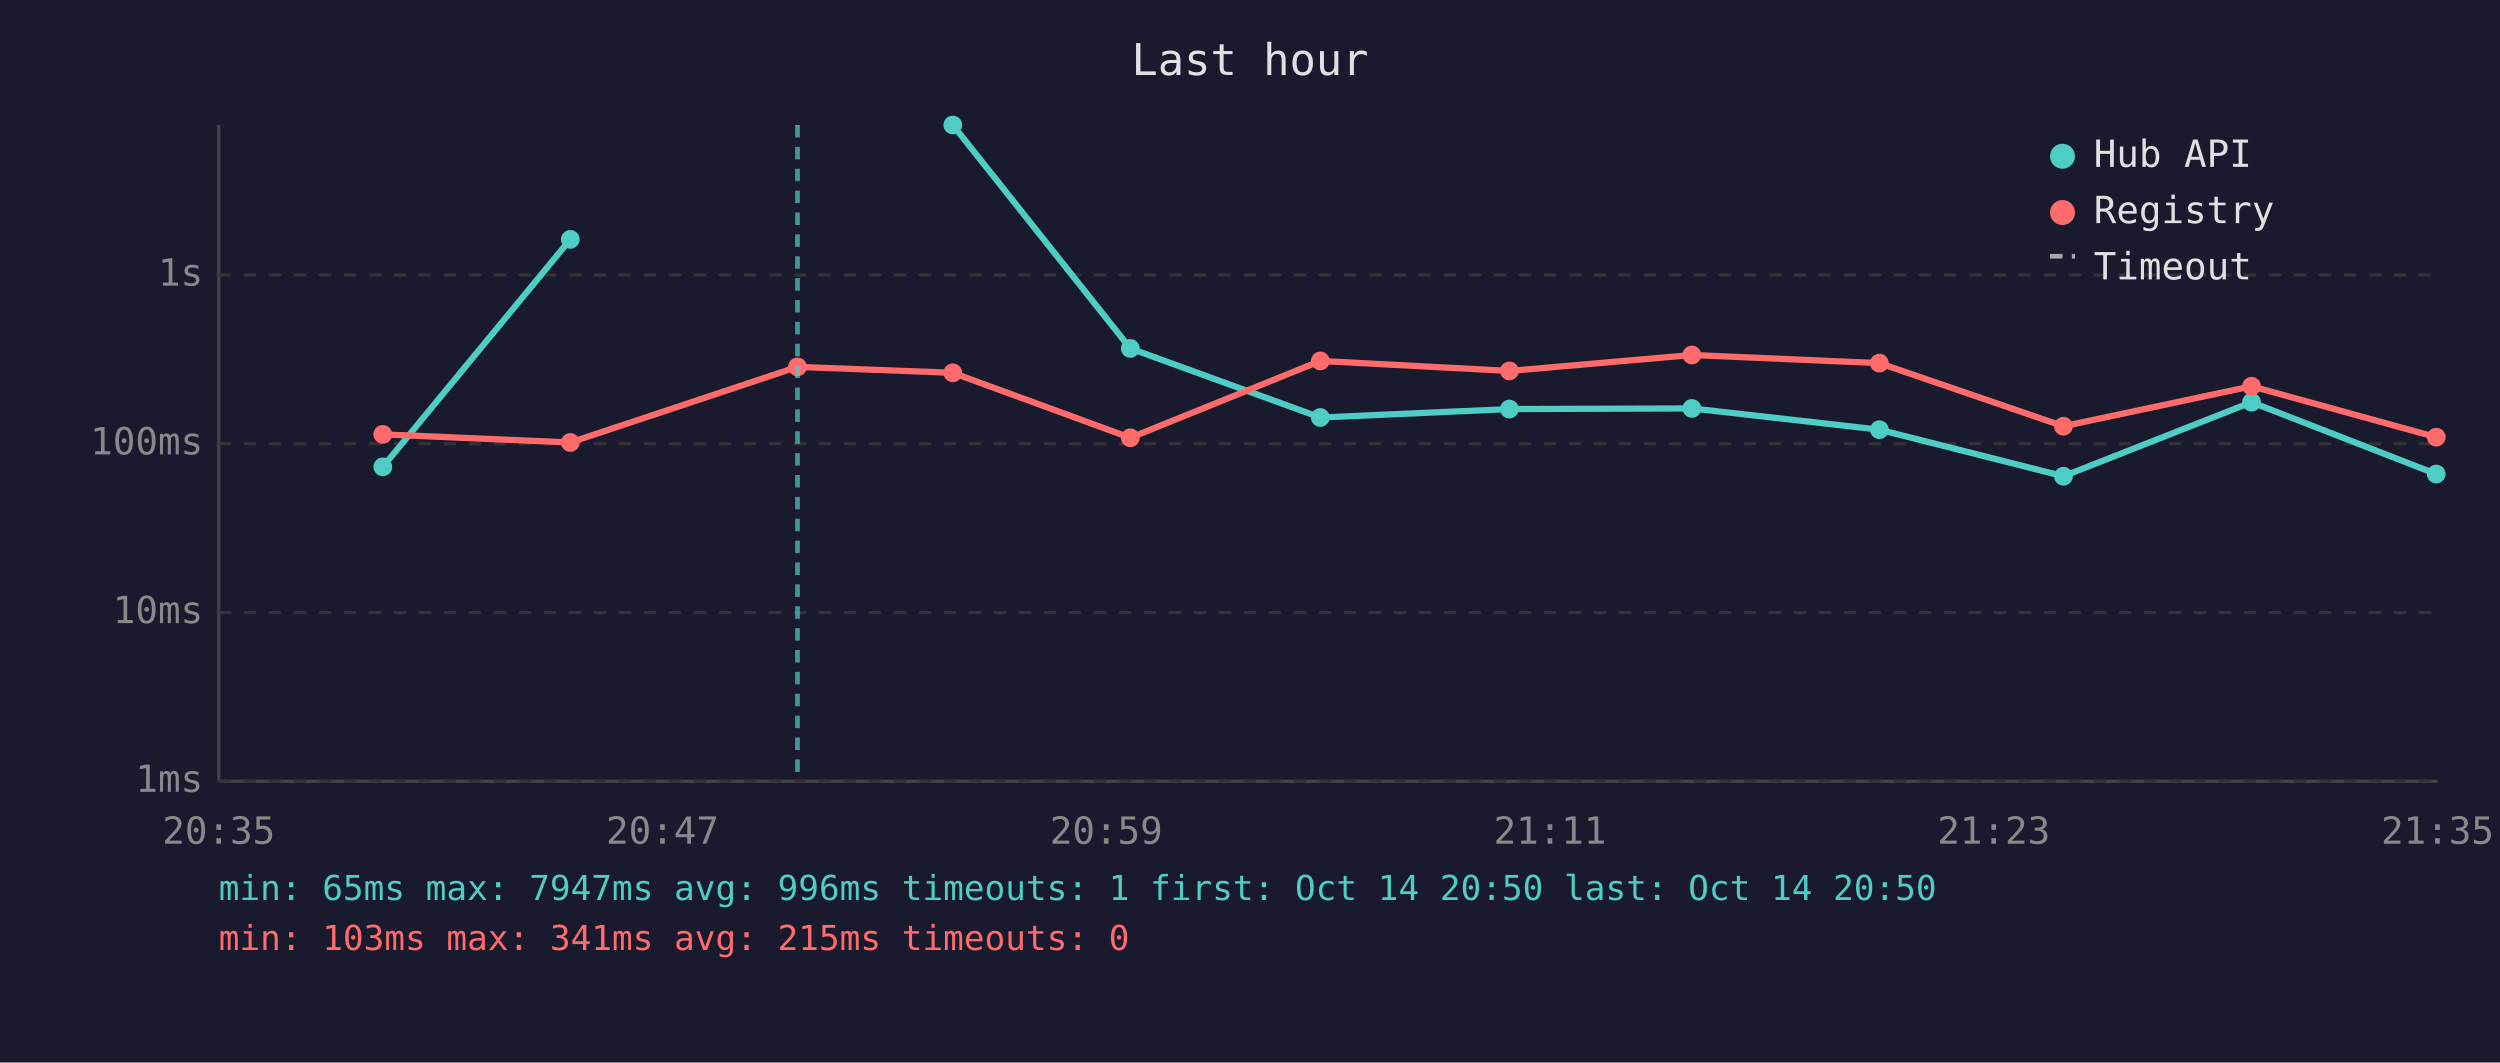
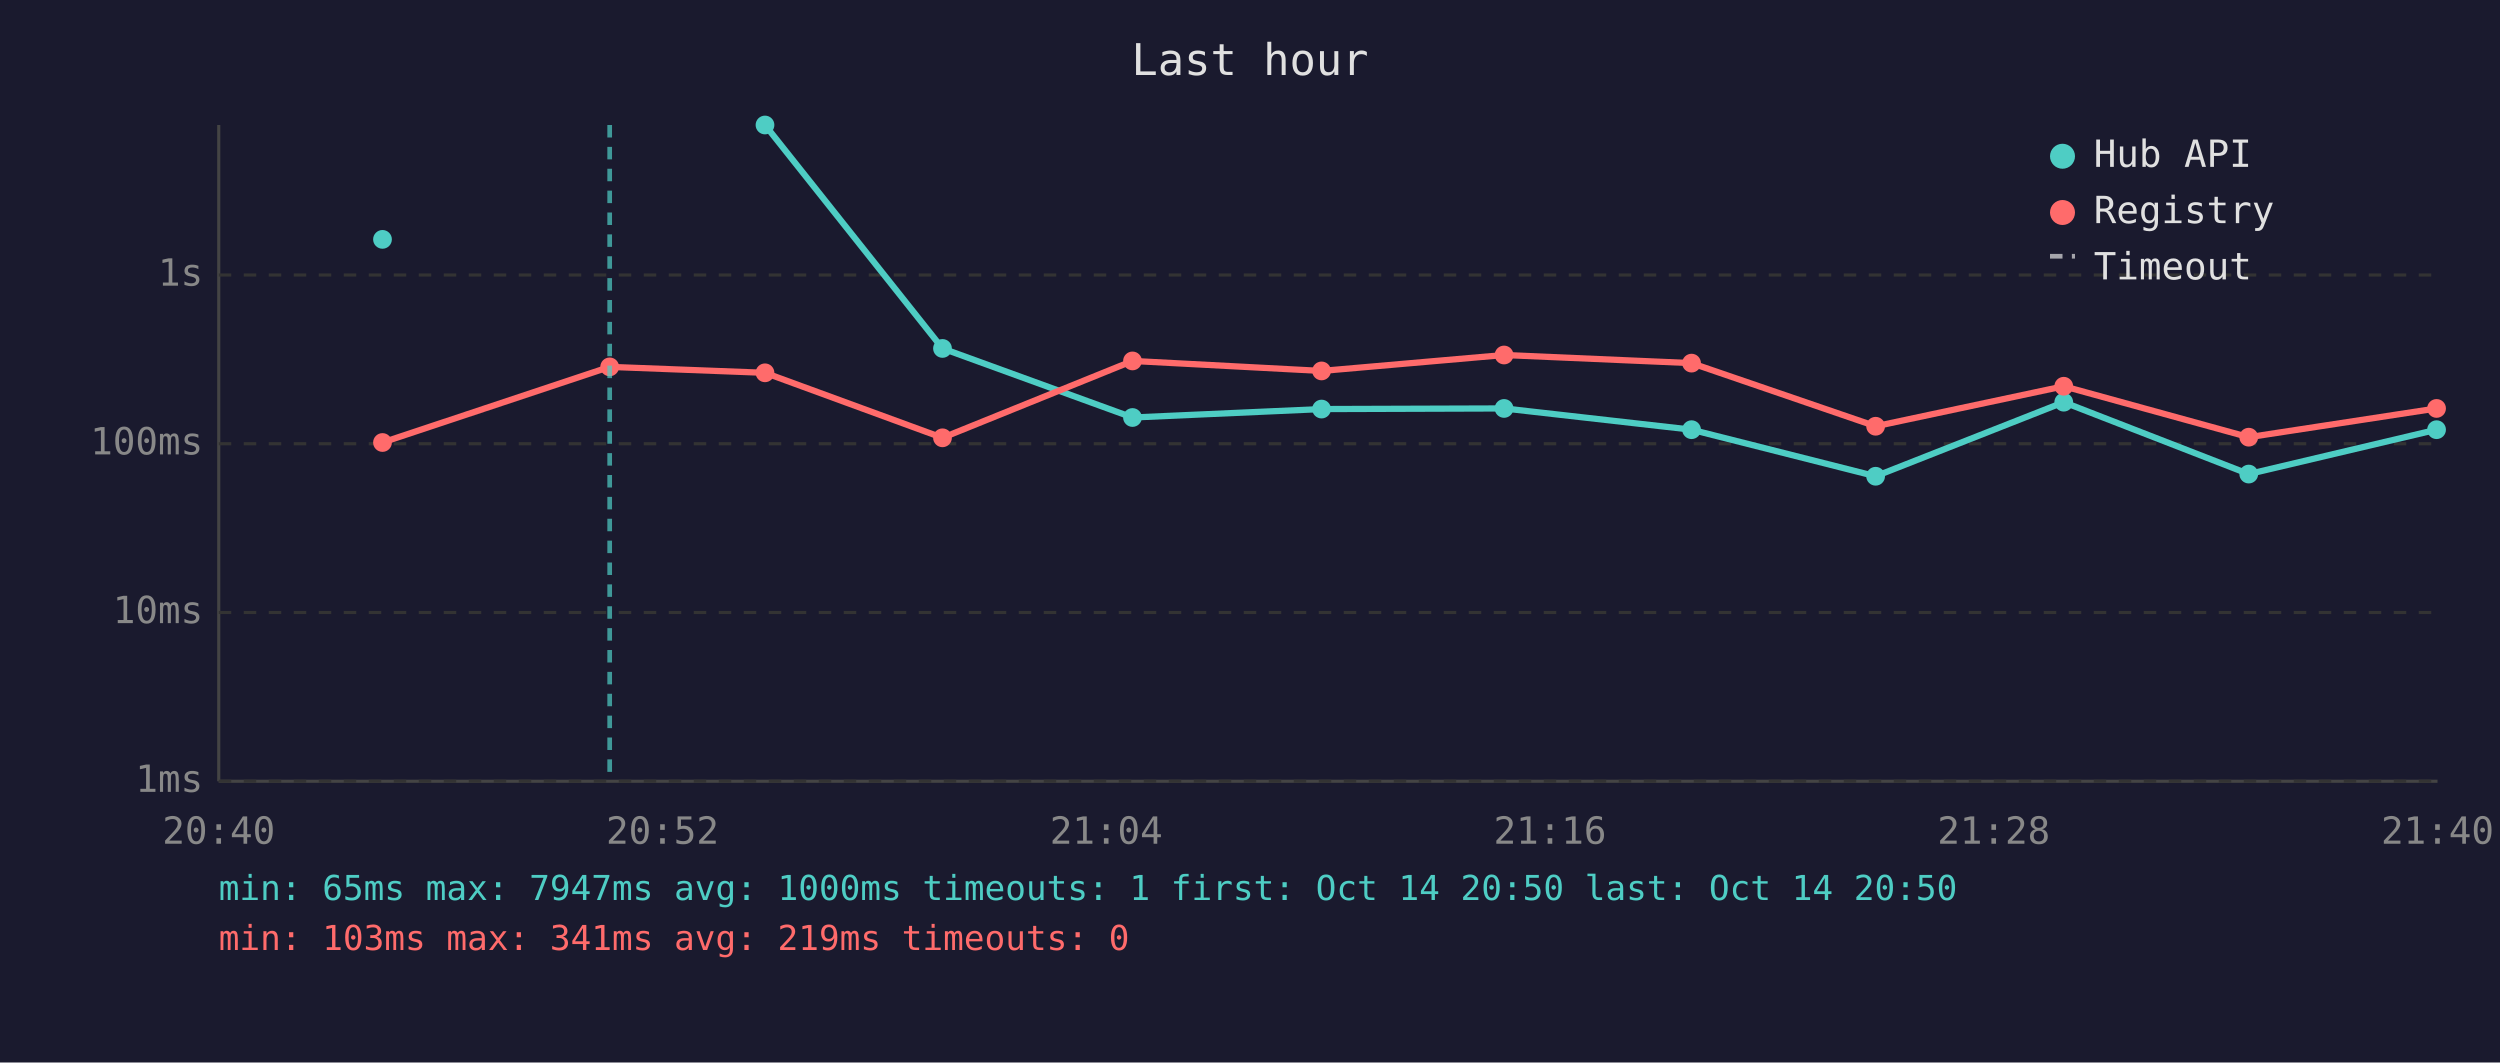
<svg xmlns="http://www.w3.org/2000/svg" viewBox="0 0 800 340" font-family="monospace" font-size="12">
  <rect width="800" height="340" fill="#1a1a2e" />
  <text x="400" y="24" fill="#e0e0e0" font-size="14" text-anchor="middle">Last hour</text>
  <line x1="70" y1="40" x2="70" y2="250" stroke="#444" stroke-width="1" />
  <line x1="70" y1="250" x2="780" y2="250" stroke="#444" stroke-width="1" />
  <line x1="70" y1="250" x2="780" y2="250" stroke="#333" stroke-width="1" stroke-dasharray="4" />
  <text x="65" y="250" fill="#888" text-anchor="end" dominant-baseline="middle">1ms</text>
  <line x1="70" y1="196" x2="780" y2="196" stroke="#333" stroke-width="1" stroke-dasharray="4" />
  <text x="65" y="196" fill="#888" text-anchor="end" dominant-baseline="middle">10ms</text>
  <line x1="70" y1="142" x2="780" y2="142" stroke="#333" stroke-width="1" stroke-dasharray="4" />
  <text x="65" y="142" fill="#888" text-anchor="end" dominant-baseline="middle">100ms</text>
  <line x1="70" y1="88" x2="780" y2="88" stroke="#333" stroke-width="1" stroke-dasharray="4" />
  <text x="65" y="88" fill="#888" text-anchor="end" dominant-baseline="middle">1s</text>
-   <text x="70" y="270" fill="#888" text-anchor="middle">20:35</text>
-   <text x="212" y="270" fill="#888" text-anchor="middle">20:47</text>
-   <text x="354" y="270" fill="#888" text-anchor="middle">20:59</text>
-   <text x="496" y="270" fill="#888" text-anchor="middle">21:11</text>
-   <text x="638" y="270" fill="#888" text-anchor="middle">21:23</text>
-   <text x="780" y="270" fill="#888" text-anchor="middle">21:35</text>
-   <polyline points="122.5,149.4 182.5,76.6" fill="none" stroke="#4ecdc4" stroke-width="2" opacity="1" />
-   <circle cx="122.5" cy="149.4" r="3" fill="#4ecdc4" />
-   <circle cx="182.5" cy="76.6" r="3" fill="#4ecdc4" />
-   <polyline points="304.9,40.0 361.7,111.5 422.5,133.6 483.0,130.9 541.4,130.7 601.4,137.5 660.3,152.4 720.5,128.7 779.6,151.7" fill="none" stroke="#4ecdc4" stroke-width="2" opacity="1" />
-   <circle cx="304.9" cy="40.0" r="3" fill="#4ecdc4" />
-   <circle cx="361.7" cy="111.5" r="3" fill="#4ecdc4" />
-   <circle cx="422.5" cy="133.6" r="3" fill="#4ecdc4" />
-   <circle cx="483.0" cy="130.9" r="3" fill="#4ecdc4" />
-   <circle cx="541.4" cy="130.7" r="3" fill="#4ecdc4" />
-   <circle cx="601.4" cy="137.5" r="3" fill="#4ecdc4" />
-   <circle cx="660.3" cy="152.4" r="3" fill="#4ecdc4" />
-   <circle cx="720.5" cy="128.7" r="3" fill="#4ecdc4" />
-   <circle cx="779.6" cy="151.7" r="3" fill="#4ecdc4" />
-   <polyline points="122.5,139.0 182.5,141.6 255.2,117.4 304.9,119.3 361.7,140.1 422.5,115.5 483.0,118.7 541.4,113.6 601.4,116.2 660.3,136.4 720.5,123.6 779.6,139.9" fill="none" stroke="#ff6b6b" stroke-width="2" opacity="1" />
-   <circle cx="122.5" cy="139.0" r="3" fill="#ff6b6b" />
-   <circle cx="182.5" cy="141.6" r="3" fill="#ff6b6b" />
-   <circle cx="255.2" cy="117.4" r="3" fill="#ff6b6b" />
-   <circle cx="304.9" cy="119.3" r="3" fill="#ff6b6b" />
-   <circle cx="361.7" cy="140.1" r="3" fill="#ff6b6b" />
-   <circle cx="422.5" cy="115.5" r="3" fill="#ff6b6b" />
-   <circle cx="483.0" cy="118.7" r="3" fill="#ff6b6b" />
-   <circle cx="541.4" cy="113.6" r="3" fill="#ff6b6b" />
-   <circle cx="601.4" cy="116.2" r="3" fill="#ff6b6b" />
-   <circle cx="660.3" cy="136.4" r="3" fill="#ff6b6b" />
-   <circle cx="720.5" cy="123.6" r="3" fill="#ff6b6b" />
-   <circle cx="779.6" cy="139.9" r="3" fill="#ff6b6b" />
-   <line x1="255.2" y1="40" x2="255.2" y2="250" stroke="#4ecdc4" stroke-width="1.5" stroke-dasharray="4,3" opacity="0.7" />
+   <text x="70" y="270" fill="#888" text-anchor="middle">20:40</text>
+   <text x="212" y="270" fill="#888" text-anchor="middle">20:52</text>
+   <text x="354" y="270" fill="#888" text-anchor="middle">21:04</text>
+   <text x="496" y="270" fill="#888" text-anchor="middle">21:16</text>
+   <text x="638" y="270" fill="#888" text-anchor="middle">21:28</text>
+   <text x="780" y="270" fill="#888" text-anchor="middle">21:40</text>
+   <circle cx="122.4" cy="76.6" r="3" fill="#4ecdc4" />
+   <polyline points="244.8,40.0 301.6,111.5 362.4,133.6 422.9,130.9 481.3,130.7 541.3,137.5 600.2,152.4 660.4,128.7 719.6,151.7 779.7,137.5" fill="none" stroke="#4ecdc4" stroke-width="2" opacity="1" />
+   <circle cx="244.8" cy="40.0" r="3" fill="#4ecdc4" />
+   <circle cx="301.6" cy="111.5" r="3" fill="#4ecdc4" />
+   <circle cx="362.4" cy="133.6" r="3" fill="#4ecdc4" />
+   <circle cx="422.9" cy="130.9" r="3" fill="#4ecdc4" />
+   <circle cx="481.3" cy="130.7" r="3" fill="#4ecdc4" />
+   <circle cx="541.3" cy="137.5" r="3" fill="#4ecdc4" />
+   <circle cx="600.2" cy="152.4" r="3" fill="#4ecdc4" />
+   <circle cx="660.4" cy="128.7" r="3" fill="#4ecdc4" />
+   <circle cx="719.6" cy="151.7" r="3" fill="#4ecdc4" />
+   <circle cx="779.7" cy="137.5" r="3" fill="#4ecdc4" />
+   <polyline points="122.4,141.6 195.1,117.4 244.8,119.3 301.6,140.1 362.4,115.5 422.9,118.7 481.3,113.6 541.3,116.2 600.2,136.4 660.4,123.6 719.6,139.9 779.7,130.7" fill="none" stroke="#ff6b6b" stroke-width="2" opacity="1" />
+   <circle cx="122.4" cy="141.6" r="3" fill="#ff6b6b" />
+   <circle cx="195.1" cy="117.4" r="3" fill="#ff6b6b" />
+   <circle cx="244.8" cy="119.3" r="3" fill="#ff6b6b" />
+   <circle cx="301.6" cy="140.1" r="3" fill="#ff6b6b" />
+   <circle cx="362.4" cy="115.5" r="3" fill="#ff6b6b" />
+   <circle cx="422.9" cy="118.7" r="3" fill="#ff6b6b" />
+   <circle cx="481.3" cy="113.6" r="3" fill="#ff6b6b" />
+   <circle cx="541.3" cy="116.2" r="3" fill="#ff6b6b" />
+   <circle cx="600.2" cy="136.4" r="3" fill="#ff6b6b" />
+   <circle cx="660.4" cy="123.6" r="3" fill="#ff6b6b" />
+   <circle cx="719.6" cy="139.9" r="3" fill="#ff6b6b" />
+   <circle cx="779.7" cy="130.7" r="3" fill="#ff6b6b" />
+   <line x1="195.1" y1="40" x2="195.1" y2="250" stroke="#4ecdc4" stroke-width="1.5" stroke-dasharray="4,3" opacity="0.7" />
  <circle cx="660" cy="50" r="4" fill="#4ecdc4" />
  <text x="670" y="50" fill="#e0e0e0" dominant-baseline="middle">Hub API</text>
  <circle cx="660" cy="68" r="4" fill="#ff6b6b" />
  <text x="670" y="68" fill="#e0e0e0" dominant-baseline="middle">Registry</text>
  <line x1="656" y1="82" x2="664" y2="82" stroke="#e0e0e0" stroke-width="1.5" stroke-dasharray="4,3" opacity="0.7" />
  <text x="670" y="86" fill="#e0e0e0" dominant-baseline="middle">Timeout</text>
-   <text x="70" y="288" fill="#4ecdc4" font-size="11">min: 65ms  max: 7947ms  avg: 996ms  timeouts: 1  first: Oct 14 20:50  last: Oct 14 20:50</text>
-   <text x="70" y="304" fill="#ff6b6b" font-size="11">min: 103ms  max: 341ms  avg: 215ms  timeouts: 0</text>
+   <text x="70" y="288" fill="#4ecdc4" font-size="11">min: 65ms  max: 7947ms  avg: 1000ms  timeouts: 1  first: Oct 14 20:50  last: Oct 14 20:50</text>
+   <text x="70" y="304" fill="#ff6b6b" font-size="11">min: 103ms  max: 341ms  avg: 219ms  timeouts: 0</text>
</svg>
